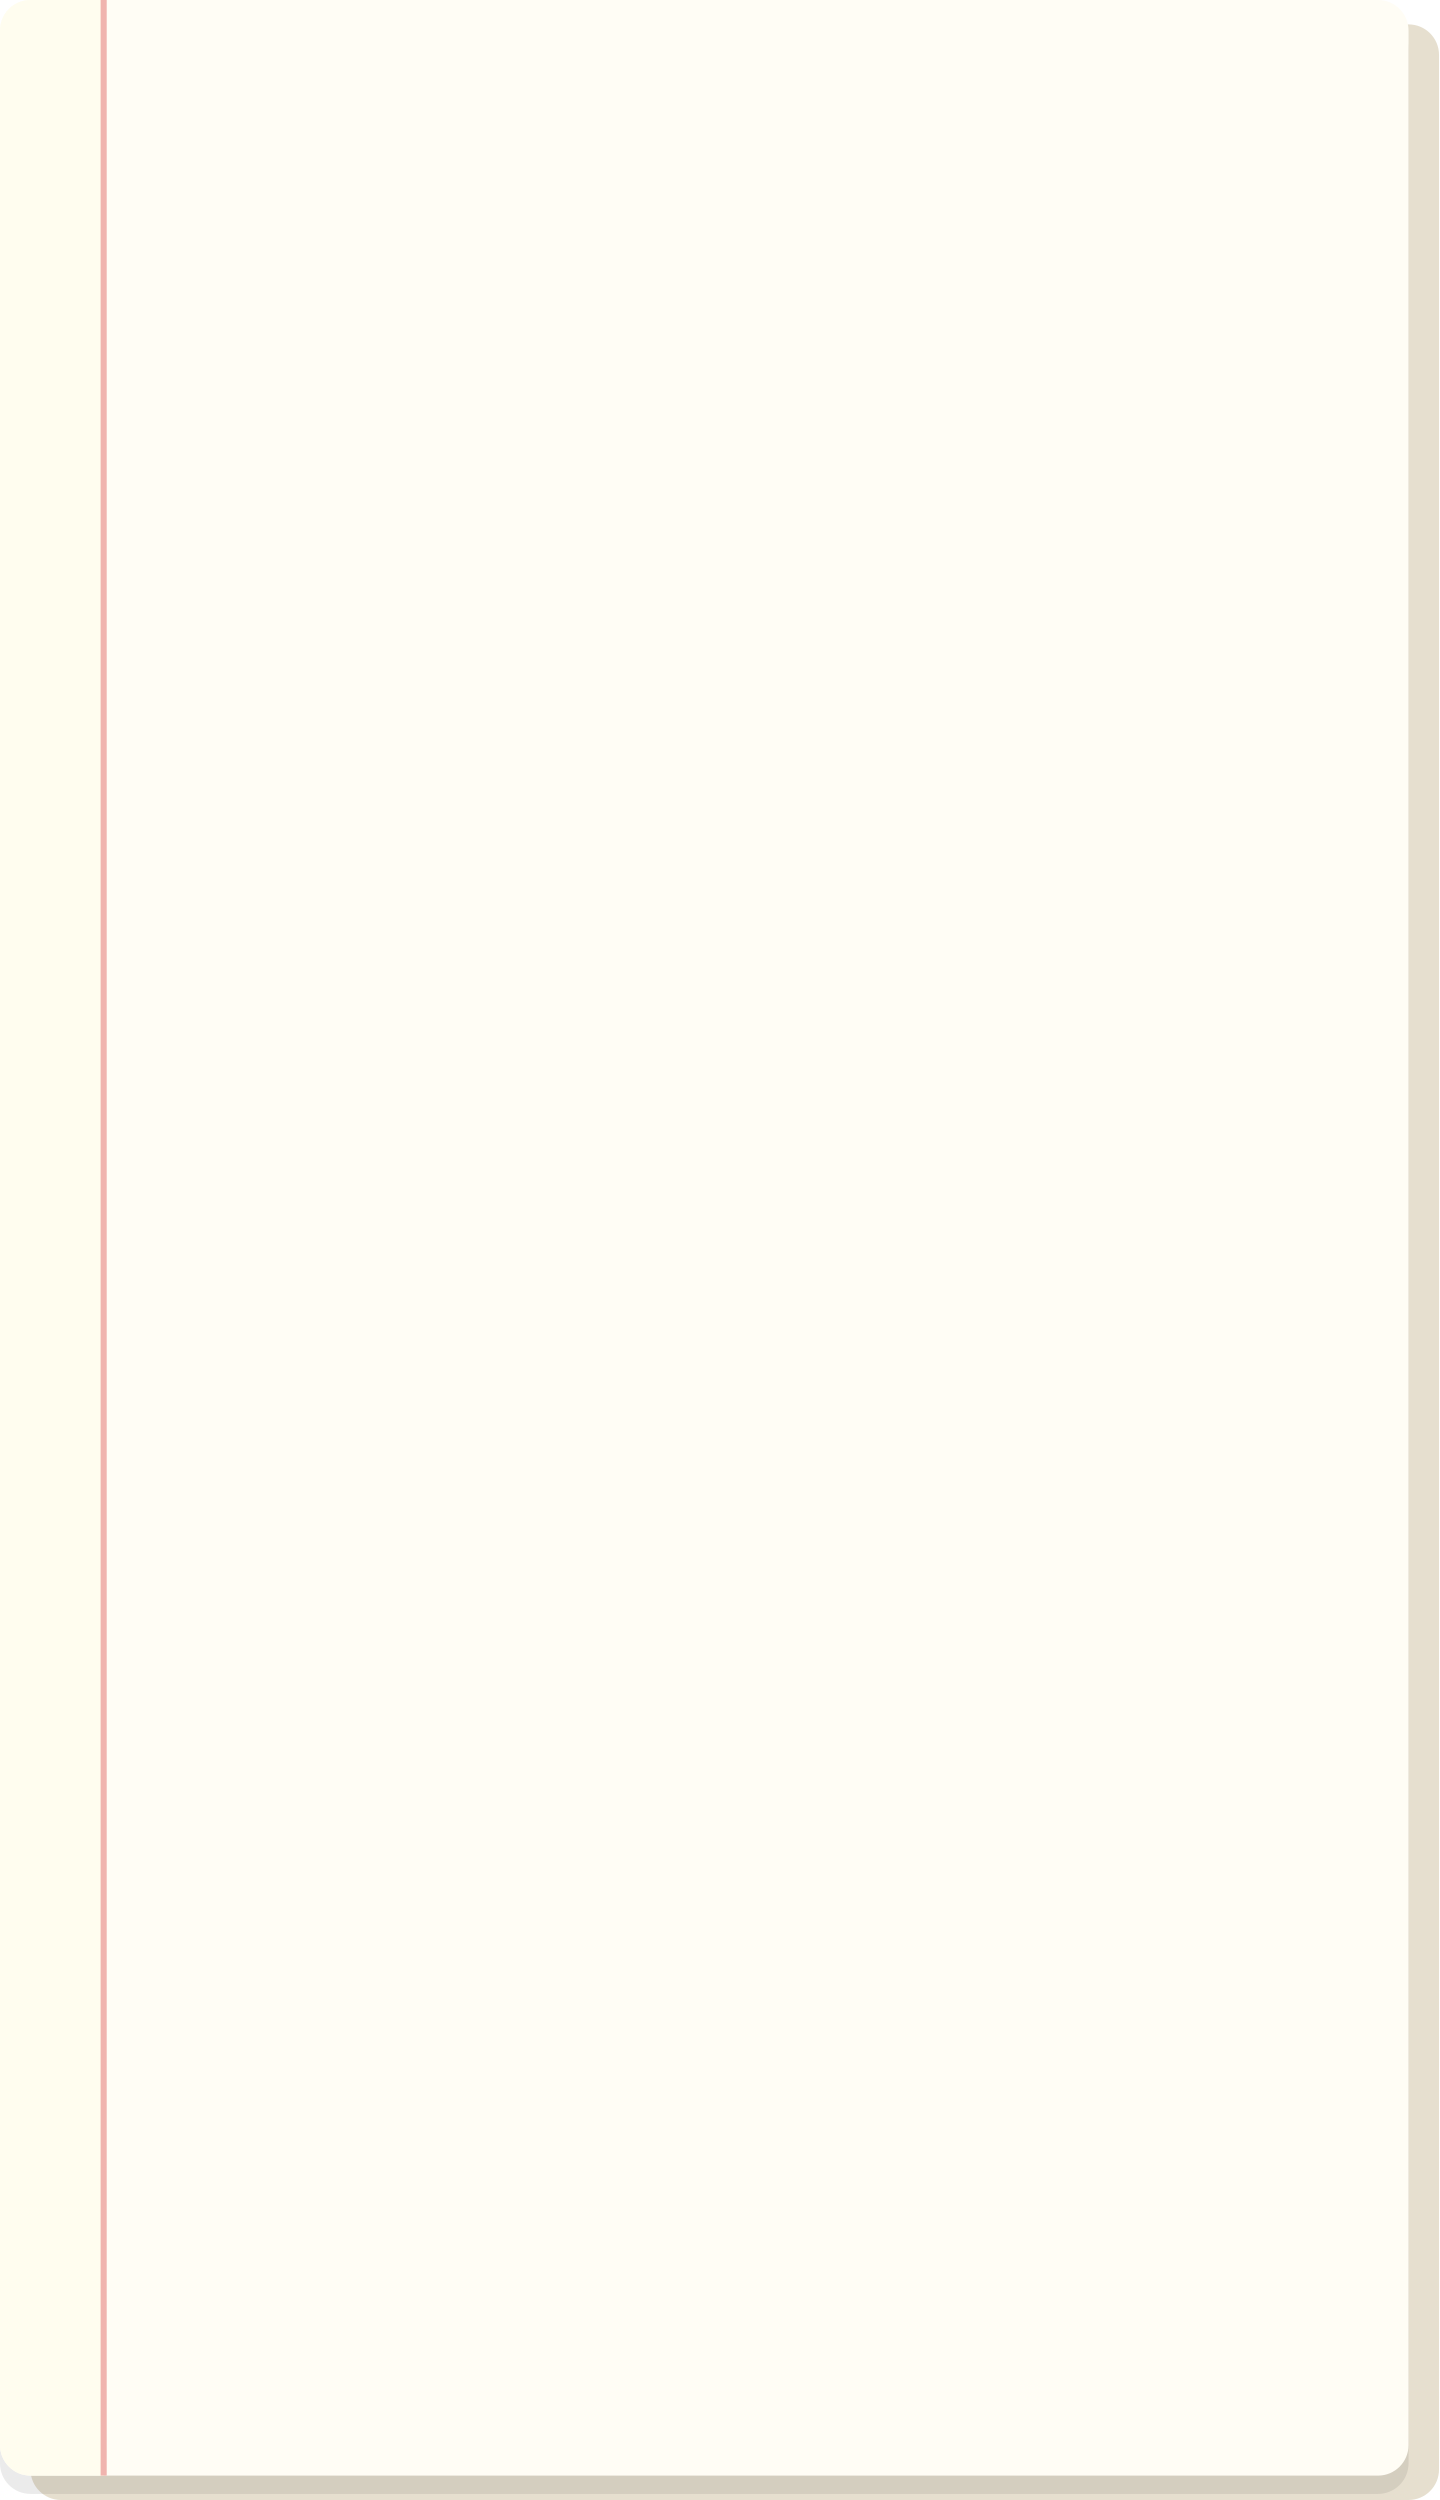
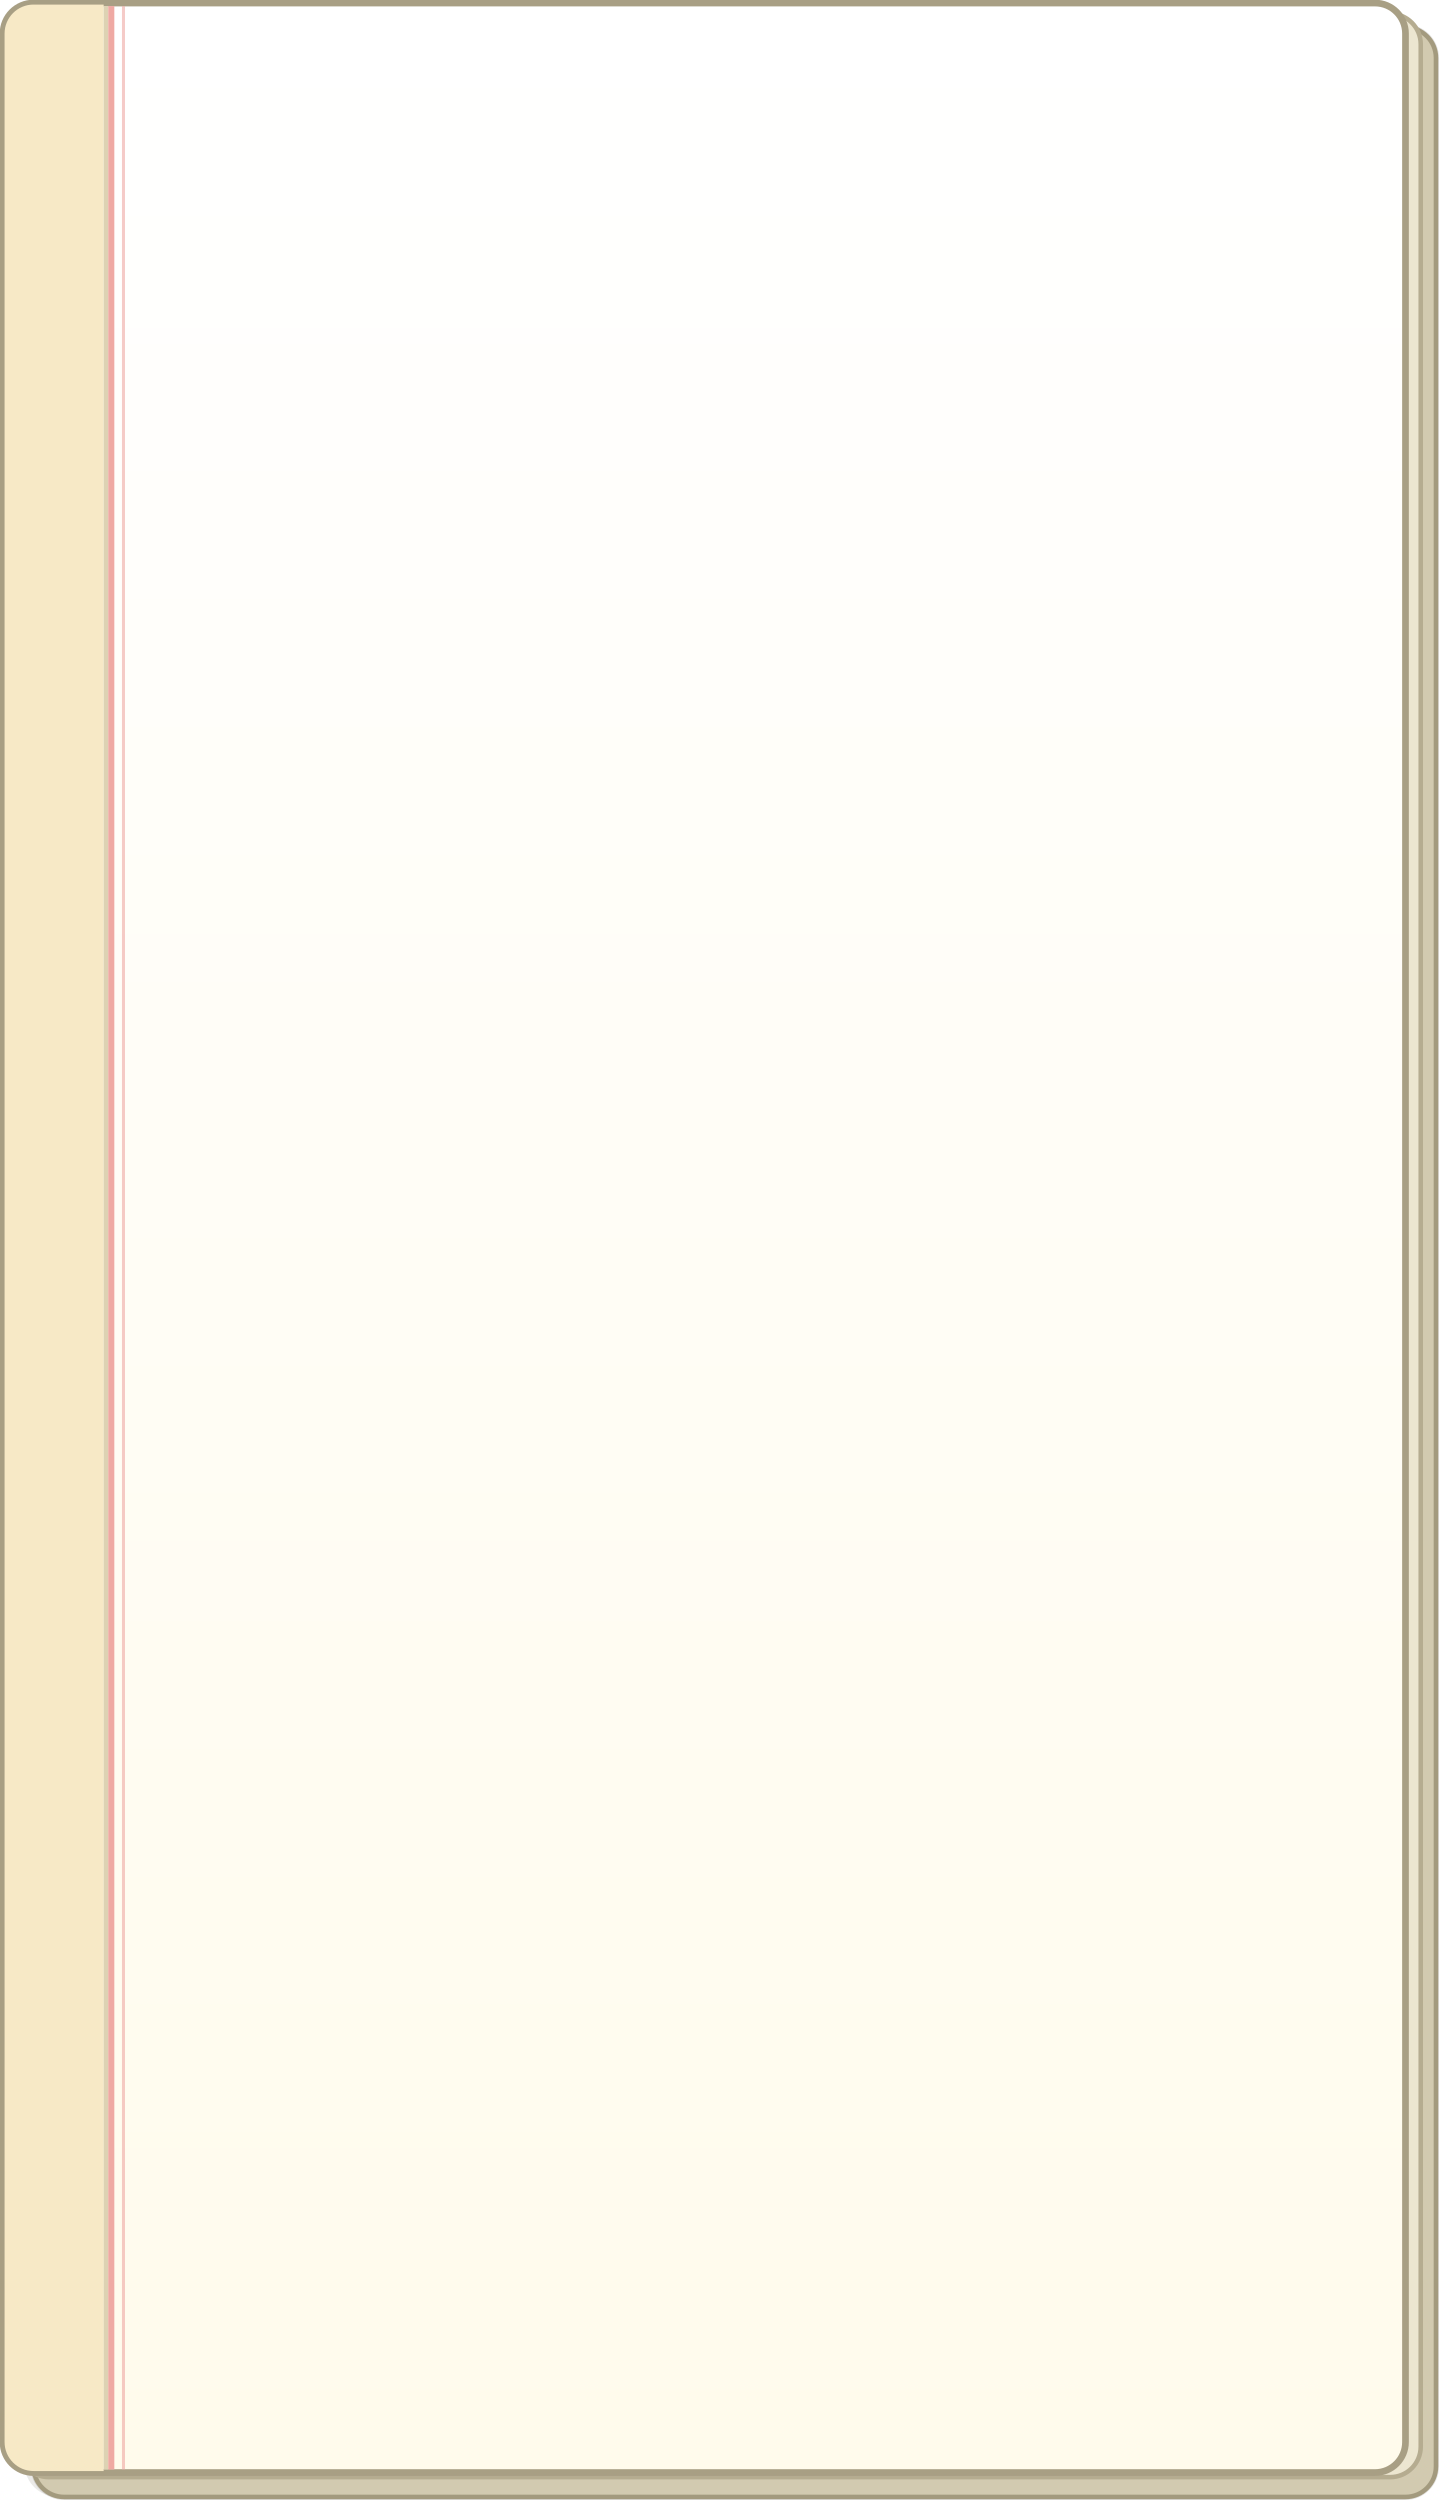
<svg xmlns="http://www.w3.org/2000/svg" viewBox="0 0 944 1640" width="472" height="820">
  <g transform="scale(2)">
-     <rect x="10" y="8" width="462" height="812" rx="10" fill="#E6DFCF" />
-     <rect x="0" y="6" width="462" height="812" rx="10" fill="#000" opacity=".08" />
-     <rect width="462" height="812" rx="10" fill="#FFFDF5" />
-     <path d="M10 0h24v812H10a10 10 0 01-10-10V10A10 10 0 0110 0z" fill="#FFFDEF" />
-     <rect x="33" y="0" width="2" height="812" fill="#F0B4AE" />
+     <defs>
+       <linearGradient id="pf" x1="0" y1="0" x2="0" y2="1">
+         <stop offset="0" stop-color="#FFFFFF" />
+         <stop offset="1" stop-color="#FFFBEC" />
+       </linearGradient>
+     </defs>
+     <rect x="10" y="8" width="462" height="812" rx="11" fill="#2E2616" opacity=".13" />
+     <rect x="8" y="7" width="462" height="812" rx="11" fill="#2E2616" opacity=".10" />
+     <rect x="11" y="9" width="460" height="810" rx="10" fill="#D2CAB0" stroke="#A39A7E" stroke-width="1.5" />
+     <rect x="6" y="4.500" width="460" height="808" rx="10" fill="#ECE6D0" stroke="#B5AC90" stroke-width="1.5" />
+     <rect x="1" y="1" width="460" height="810" rx="10" fill="url(#pf)" stroke="#A89F84" stroke-width="2.2" />
+     <path d="M11 1.500H34V810.500H11A9.500 9.500 0 011.500 801V11A9.500 9.500 0 0111 1.500z" fill="#F7E9C6" />
+     <rect x="34" y="2" width="1.500" height="808" fill="#DDD2B3" />
+     <rect x="35.500" y="2" width="2" height="808" fill="#EFA9A3" />
+     <rect x="40" y="2" width="1" height="808" fill="#EFA9A3" opacity=".6" />
  </g>
</svg>
